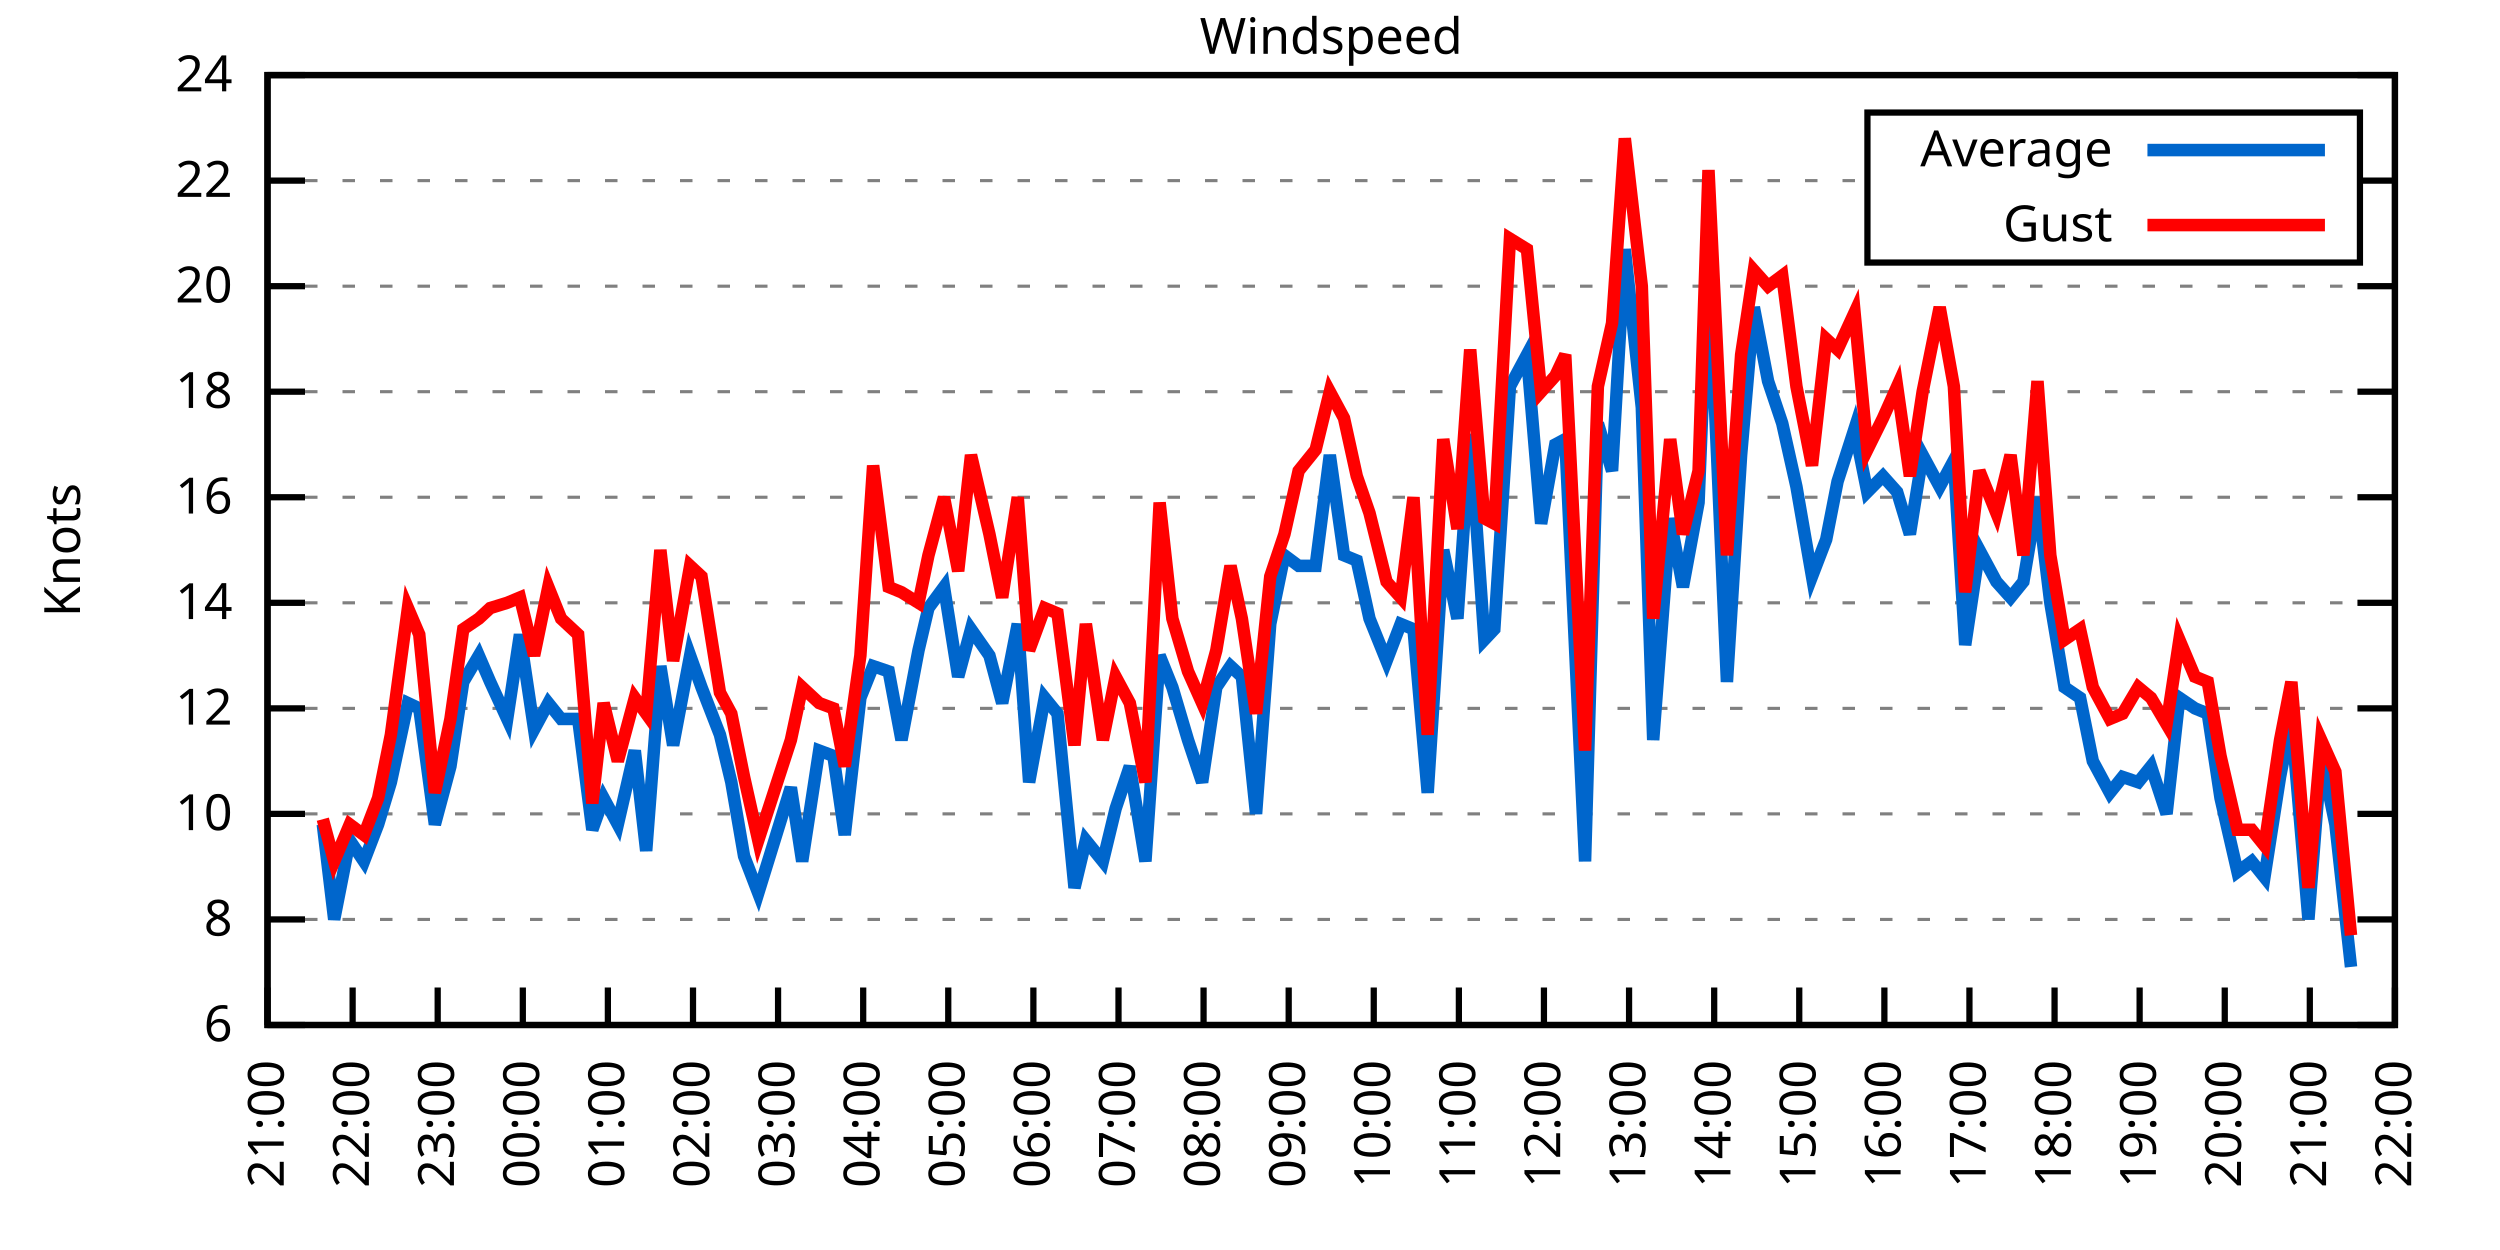
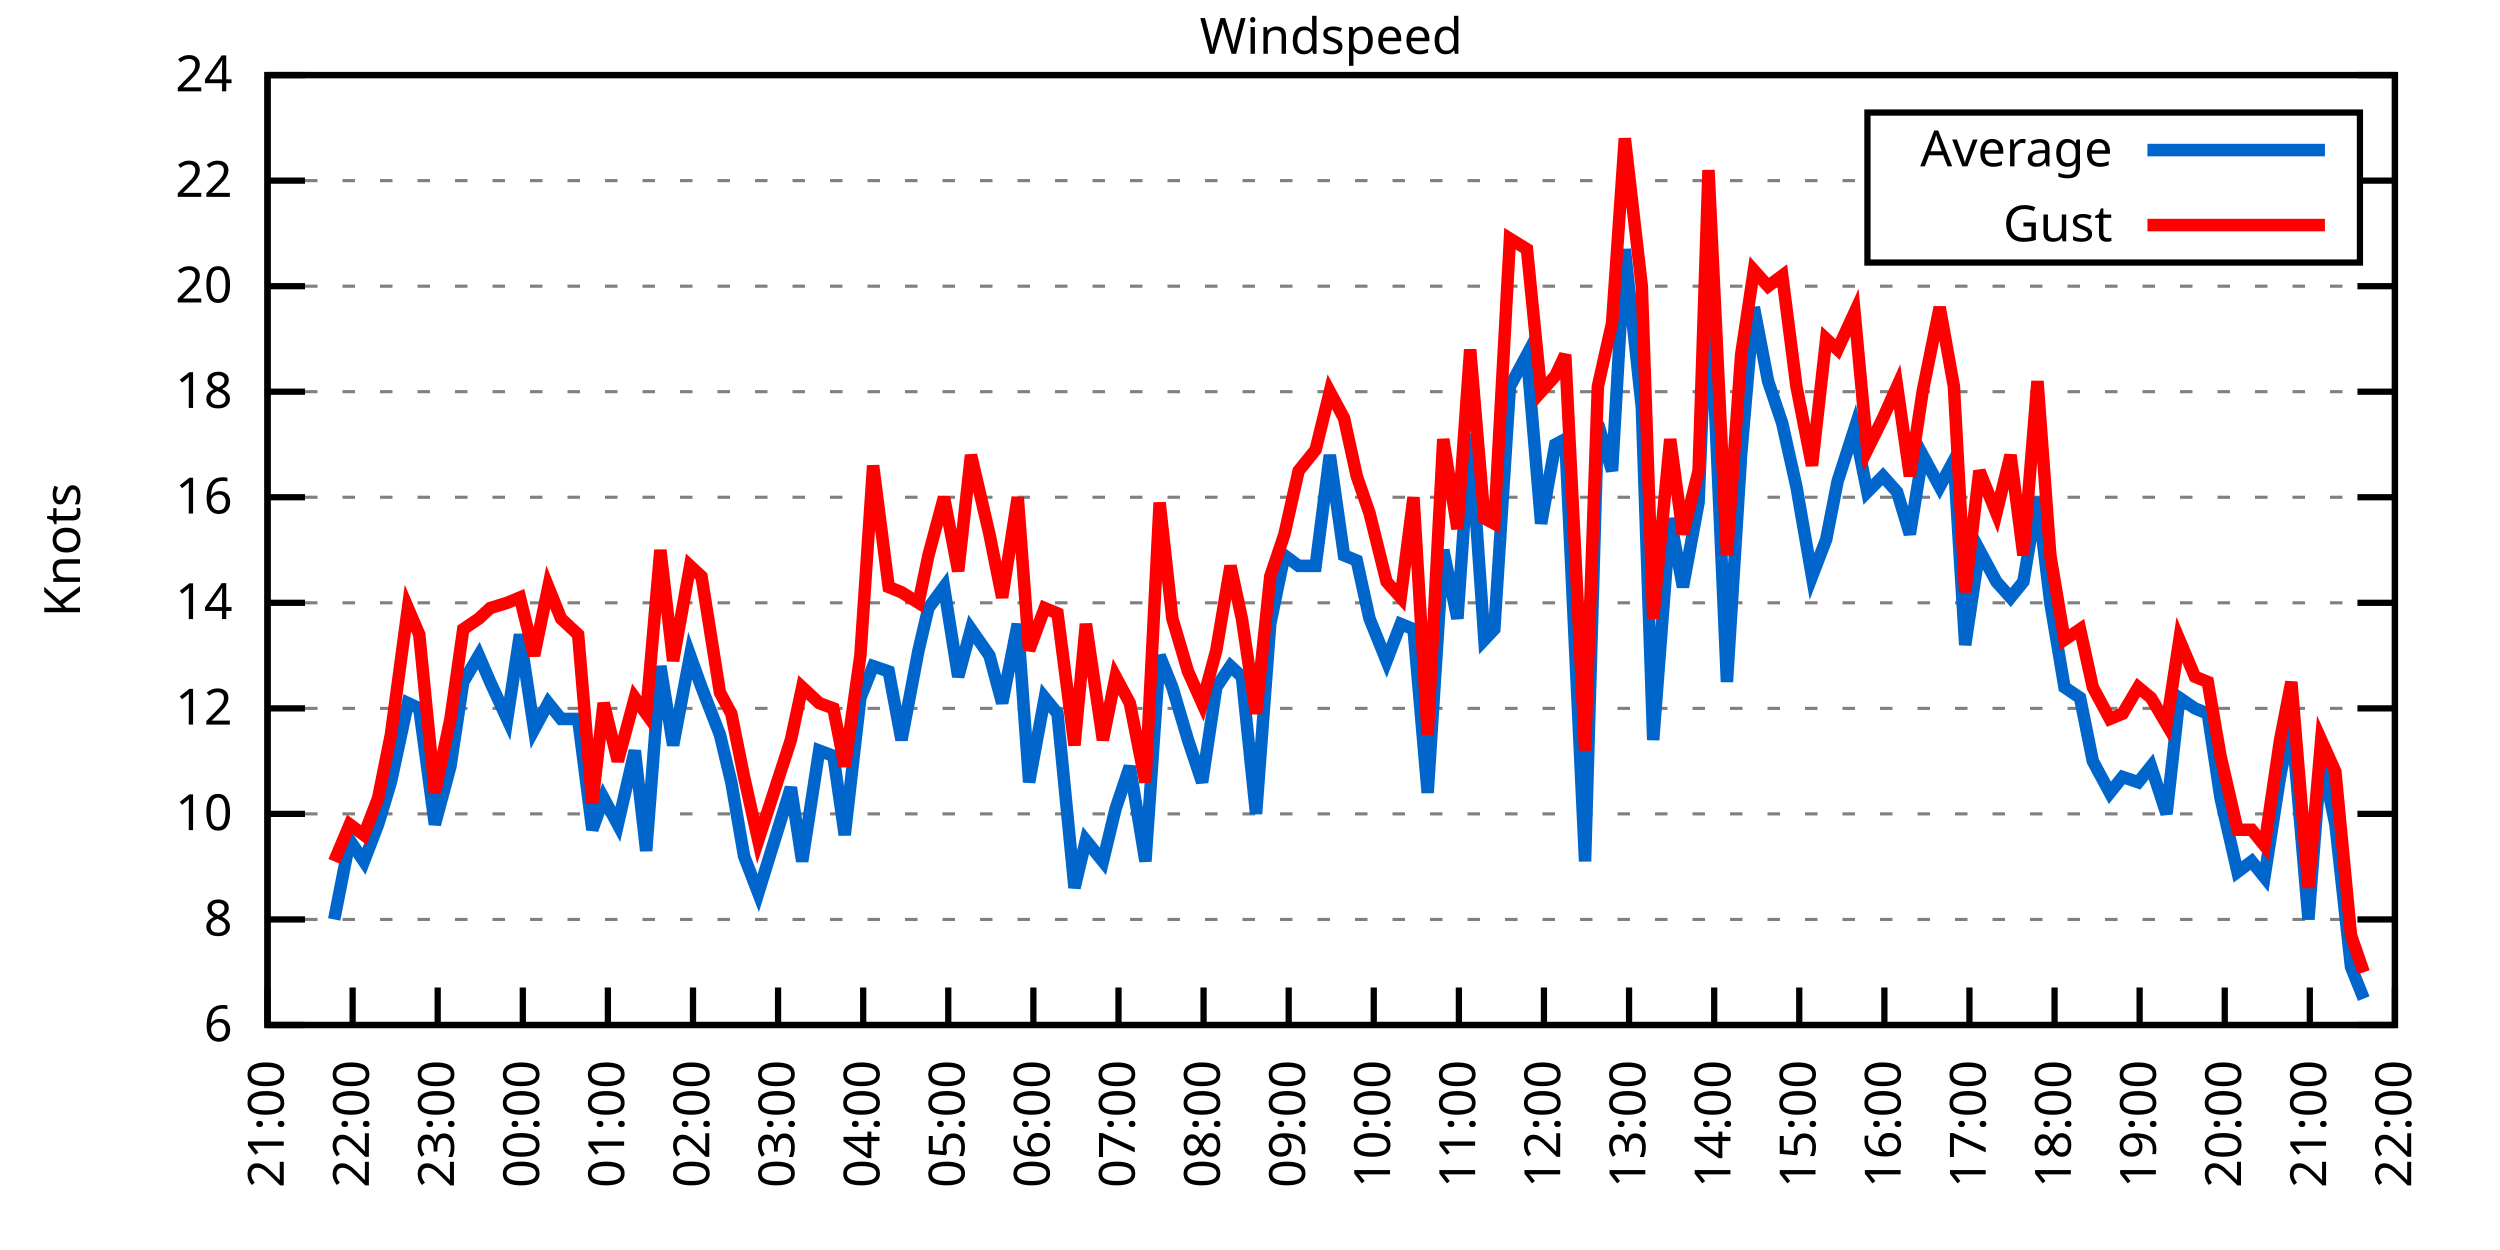
<svg xmlns="http://www.w3.org/2000/svg" xmlns:xlink="http://www.w3.org/1999/xlink" width="400" height="200" viewBox="0 0 400 200">
  <g id="gnuplot_canvas">
    <rect x="0" y="0" width="400" height="200" fill="none" />
    <defs>
      <circle id="gpDot" r="0.5" stroke-width="0.5" stroke="currentColor" />
      <path id="gpPt0" stroke-width="0.333" stroke="currentColor" d="M-1,0 h2 M0,-1 v2" />
      <path id="gpPt1" stroke-width="0.333" stroke="currentColor" d="M-1,-1 L1,1 M1,-1 L-1,1" />
      <path id="gpPt2" stroke-width="0.333" stroke="currentColor" d="M-1,0 L1,0 M0,-1 L0,1 M-1,-1 L1,1 M-1,1 L1,-1" />
      <rect id="gpPt3" stroke-width="0.333" stroke="currentColor" x="-1" y="-1" width="2" height="2" />
      <rect id="gpPt4" stroke-width="0.333" stroke="currentColor" fill="currentColor" x="-1" y="-1" width="2" height="2" />
      <circle id="gpPt5" stroke-width="0.333" stroke="currentColor" cx="0" cy="0" r="1" />
      <use xlink:href="#gpPt5" id="gpPt6" fill="currentColor" stroke="none" />
      <path id="gpPt7" stroke-width="0.333" stroke="currentColor" d="M0,-1.33 L-1.33,0.67 L1.33,0.67 z" />
      <use xlink:href="#gpPt7" id="gpPt8" fill="currentColor" stroke="none" />
      <use xlink:href="#gpPt7" id="gpPt9" stroke="currentColor" transform="rotate(180)" />
      <use xlink:href="#gpPt9" id="gpPt10" fill="currentColor" stroke="none" />
      <use xlink:href="#gpPt3" id="gpPt11" stroke="currentColor" transform="rotate(45)" />
      <use xlink:href="#gpPt11" id="gpPt12" fill="currentColor" stroke="none" />
      <path id="gpPt13" stroke-width="0.333" stroke="currentColor" d="M0,1.330 L1.265,0.411 L0.782,-1.067 L-0.782,-1.076 L-1.265,0.411 z" />
      <use xlink:href="#gpPt13" id="gpPt14" fill="currentColor" stroke="none" />
      <filter id="textbox" filterUnits="objectBoundingBox" x="0" y="0" height="1" width="1">
        <feFlood flood-color="white" flood-opacity="1" result="bgnd" />
        <feComposite in="SourceGraphic" in2="bgnd" operator="atop" />
      </filter>
      <filter id="greybox" filterUnits="objectBoundingBox" x="0" y="0" height="1" width="1">
        <feFlood flood-color="lightgrey" flood-opacity="1" result="grey" />
        <feComposite in="SourceGraphic" in2="grey" operator="atop" />
      </filter>
    </defs>
    <g fill="none" color="white" stroke="currentColor" stroke-width="1.00" stroke-linecap="butt" stroke-linejoin="miter">
</g>
    <g fill="none" color="black" stroke="currentColor" stroke-width="1.00" stroke-linecap="butt" stroke-linejoin="miter">
      <g stroke="none" shape-rendering="crispEdges">
        <polygon fill="rgb(255, 255, 255)" points="42.80,164.00 383.18,164.00 383.18,12.02 42.80,12.02 " />
      </g>
    </g>
    <g fill="none" color="black" stroke="currentColor" stroke-width="1.00" stroke-linecap="butt" stroke-linejoin="miter">
</g>
    <g fill="none" color="black" stroke="black" stroke-width="0.50" stroke-linecap="butt" stroke-linejoin="miter">
</g>
    <g fill="none" color="gray" stroke="currentColor" stroke-width="0.50" stroke-linecap="butt" stroke-linejoin="miter">
      <path stroke="gray" stroke-dasharray="2,4" class="gridline" d="M42.80,164.00 L383.19,164.00  " />
    </g>
    <g fill="none" color="gray" stroke="gray" stroke-width="1.00" stroke-linecap="butt" stroke-linejoin="miter">
</g>
    <g fill="none" color="black" stroke="currentColor" stroke-width="1.00" stroke-linecap="butt" stroke-linejoin="miter">
      <path stroke="black" d="M42.80,164.00 L48.80,164.00 M383.19,164.00 L377.19,164.00  " />
      <g transform="translate(37.20,166.60)" stroke="none" fill="black" font-family="Sans" font-size="8.00" text-anchor="end">
        <text>
          <tspan font-family="Sans"> 6</tspan>
        </text>
      </g>
    </g>
    <g fill="none" color="black" stroke="currentColor" stroke-width="1.00" stroke-linecap="butt" stroke-linejoin="miter">
</g>
    <g fill="none" color="black" stroke="black" stroke-width="0.50" stroke-linecap="butt" stroke-linejoin="miter">
</g>
    <g fill="none" color="gray" stroke="currentColor" stroke-width="0.50" stroke-linecap="butt" stroke-linejoin="miter">
      <path stroke="gray" stroke-dasharray="2,4" class="gridline" d="M42.80,147.11 L383.19,147.11  " />
    </g>
    <g fill="none" color="gray" stroke="gray" stroke-width="1.00" stroke-linecap="butt" stroke-linejoin="miter">
</g>
    <g fill="none" color="black" stroke="currentColor" stroke-width="1.00" stroke-linecap="butt" stroke-linejoin="miter">
      <path stroke="black" d="M42.80,147.11 L48.80,147.11 M383.19,147.11 L377.19,147.11  " />
      <g transform="translate(37.20,149.71)" stroke="none" fill="black" font-family="Sans" font-size="8.00" text-anchor="end">
        <text>
          <tspan font-family="Sans"> 8</tspan>
        </text>
      </g>
    </g>
    <g fill="none" color="black" stroke="currentColor" stroke-width="1.00" stroke-linecap="butt" stroke-linejoin="miter">
</g>
    <g fill="none" color="black" stroke="black" stroke-width="0.50" stroke-linecap="butt" stroke-linejoin="miter">
</g>
    <g fill="none" color="gray" stroke="currentColor" stroke-width="0.50" stroke-linecap="butt" stroke-linejoin="miter">
      <path stroke="gray" stroke-dasharray="2,4" class="gridline" d="M42.80,130.22 L383.19,130.22  " />
    </g>
    <g fill="none" color="gray" stroke="gray" stroke-width="1.00" stroke-linecap="butt" stroke-linejoin="miter">
</g>
    <g fill="none" color="black" stroke="currentColor" stroke-width="1.00" stroke-linecap="butt" stroke-linejoin="miter">
      <path stroke="black" d="M42.80,130.22 L48.80,130.22 M383.19,130.22 L377.19,130.22  " />
      <g transform="translate(37.20,132.82)" stroke="none" fill="black" font-family="Sans" font-size="8.00" text-anchor="end">
        <text>
          <tspan font-family="Sans"> 10</tspan>
        </text>
      </g>
    </g>
    <g fill="none" color="black" stroke="currentColor" stroke-width="1.00" stroke-linecap="butt" stroke-linejoin="miter">
</g>
    <g fill="none" color="black" stroke="black" stroke-width="0.50" stroke-linecap="butt" stroke-linejoin="miter">
</g>
    <g fill="none" color="gray" stroke="currentColor" stroke-width="0.50" stroke-linecap="butt" stroke-linejoin="miter">
      <path stroke="gray" stroke-dasharray="2,4" class="gridline" d="M42.80,113.34 L383.19,113.34  " />
    </g>
    <g fill="none" color="gray" stroke="gray" stroke-width="1.00" stroke-linecap="butt" stroke-linejoin="miter">
</g>
    <g fill="none" color="black" stroke="currentColor" stroke-width="1.00" stroke-linecap="butt" stroke-linejoin="miter">
      <path stroke="black" d="M42.80,113.34 L48.80,113.34 M383.19,113.34 L377.19,113.34  " />
      <g transform="translate(37.20,115.94)" stroke="none" fill="black" font-family="Sans" font-size="8.00" text-anchor="end">
        <text>
          <tspan font-family="Sans"> 12</tspan>
        </text>
      </g>
    </g>
    <g fill="none" color="black" stroke="currentColor" stroke-width="1.00" stroke-linecap="butt" stroke-linejoin="miter">
</g>
    <g fill="none" color="black" stroke="black" stroke-width="0.50" stroke-linecap="butt" stroke-linejoin="miter">
</g>
    <g fill="none" color="gray" stroke="currentColor" stroke-width="0.50" stroke-linecap="butt" stroke-linejoin="miter">
      <path stroke="gray" stroke-dasharray="2,4" class="gridline" d="M42.80,96.45 L383.19,96.45  " />
    </g>
    <g fill="none" color="gray" stroke="gray" stroke-width="1.00" stroke-linecap="butt" stroke-linejoin="miter">
</g>
    <g fill="none" color="black" stroke="currentColor" stroke-width="1.00" stroke-linecap="butt" stroke-linejoin="miter">
      <path stroke="black" d="M42.80,96.45 L48.80,96.45 M383.19,96.45 L377.19,96.45  " />
      <g transform="translate(37.20,99.05)" stroke="none" fill="black" font-family="Sans" font-size="8.00" text-anchor="end">
        <text>
          <tspan font-family="Sans"> 14</tspan>
        </text>
      </g>
    </g>
    <g fill="none" color="black" stroke="currentColor" stroke-width="1.00" stroke-linecap="butt" stroke-linejoin="miter">
</g>
    <g fill="none" color="black" stroke="black" stroke-width="0.50" stroke-linecap="butt" stroke-linejoin="miter">
</g>
    <g fill="none" color="gray" stroke="currentColor" stroke-width="0.50" stroke-linecap="butt" stroke-linejoin="miter">
      <path stroke="gray" stroke-dasharray="2,4" class="gridline" d="M42.80,79.56 L383.19,79.56  " />
    </g>
    <g fill="none" color="gray" stroke="gray" stroke-width="1.00" stroke-linecap="butt" stroke-linejoin="miter">
</g>
    <g fill="none" color="black" stroke="currentColor" stroke-width="1.00" stroke-linecap="butt" stroke-linejoin="miter">
      <path stroke="black" d="M42.80,79.56 L48.80,79.56 M383.19,79.56 L377.19,79.56  " />
      <g transform="translate(37.20,82.16)" stroke="none" fill="black" font-family="Sans" font-size="8.00" text-anchor="end">
        <text>
          <tspan font-family="Sans"> 16</tspan>
        </text>
      </g>
    </g>
    <g fill="none" color="black" stroke="currentColor" stroke-width="1.00" stroke-linecap="butt" stroke-linejoin="miter">
</g>
    <g fill="none" color="black" stroke="black" stroke-width="0.50" stroke-linecap="butt" stroke-linejoin="miter">
</g>
    <g fill="none" color="gray" stroke="currentColor" stroke-width="0.50" stroke-linecap="butt" stroke-linejoin="miter">
      <path stroke="gray" stroke-dasharray="2,4" class="gridline" d="M42.80,62.67 L383.19,62.67  " />
    </g>
    <g fill="none" color="gray" stroke="gray" stroke-width="1.00" stroke-linecap="butt" stroke-linejoin="miter">
</g>
    <g fill="none" color="black" stroke="currentColor" stroke-width="1.00" stroke-linecap="butt" stroke-linejoin="miter">
      <path stroke="black" d="M42.80,62.67 L48.80,62.67 M383.19,62.67 L377.19,62.67  " />
      <g transform="translate(37.20,65.27)" stroke="none" fill="black" font-family="Sans" font-size="8.00" text-anchor="end">
        <text>
          <tspan font-family="Sans"> 18</tspan>
        </text>
      </g>
    </g>
    <g fill="none" color="black" stroke="currentColor" stroke-width="1.00" stroke-linecap="butt" stroke-linejoin="miter">
</g>
    <g fill="none" color="black" stroke="black" stroke-width="0.50" stroke-linecap="butt" stroke-linejoin="miter">
</g>
    <g fill="none" color="gray" stroke="currentColor" stroke-width="0.50" stroke-linecap="butt" stroke-linejoin="miter">
      <path stroke="gray" stroke-dasharray="2,4" class="gridline" d="M42.80,45.79 L383.19,45.79  " />
    </g>
    <g fill="none" color="gray" stroke="gray" stroke-width="1.00" stroke-linecap="butt" stroke-linejoin="miter">
</g>
    <g fill="none" color="black" stroke="currentColor" stroke-width="1.00" stroke-linecap="butt" stroke-linejoin="miter">
      <path stroke="black" d="M42.80,45.79 L48.80,45.79 M383.19,45.79 L377.19,45.79  " />
      <g transform="translate(37.20,48.39)" stroke="none" fill="black" font-family="Sans" font-size="8.00" text-anchor="end">
        <text>
          <tspan font-family="Sans"> 20</tspan>
        </text>
      </g>
    </g>
    <g fill="none" color="black" stroke="currentColor" stroke-width="1.00" stroke-linecap="butt" stroke-linejoin="miter">
</g>
    <g fill="none" color="black" stroke="black" stroke-width="0.50" stroke-linecap="butt" stroke-linejoin="miter">
</g>
    <g fill="none" color="gray" stroke="currentColor" stroke-width="0.50" stroke-linecap="butt" stroke-linejoin="miter">
      <path stroke="gray" stroke-dasharray="2,4" class="gridline" d="M42.80,28.90 L298.79,28.90 M377.59,28.90 L383.19,28.90  " />
    </g>
    <g fill="none" color="gray" stroke="gray" stroke-width="1.00" stroke-linecap="butt" stroke-linejoin="miter">
</g>
    <g fill="none" color="black" stroke="currentColor" stroke-width="1.00" stroke-linecap="butt" stroke-linejoin="miter">
      <path stroke="black" d="M42.80,28.90 L48.80,28.90 M383.19,28.90 L377.19,28.90  " />
      <g transform="translate(37.20,31.50)" stroke="none" fill="black" font-family="Sans" font-size="8.00" text-anchor="end">
        <text>
          <tspan font-family="Sans"> 22</tspan>
        </text>
      </g>
    </g>
    <g fill="none" color="black" stroke="currentColor" stroke-width="1.00" stroke-linecap="butt" stroke-linejoin="miter">
</g>
    <g fill="none" color="black" stroke="black" stroke-width="0.50" stroke-linecap="butt" stroke-linejoin="miter">
</g>
    <g fill="none" color="gray" stroke="currentColor" stroke-width="0.50" stroke-linecap="butt" stroke-linejoin="miter">
      <path stroke="gray" stroke-dasharray="2,4" class="gridline" d="M42.80,12.01 L383.19,12.01  " />
    </g>
    <g fill="none" color="gray" stroke="gray" stroke-width="1.00" stroke-linecap="butt" stroke-linejoin="miter">
</g>
    <g fill="none" color="black" stroke="currentColor" stroke-width="1.00" stroke-linecap="butt" stroke-linejoin="miter">
      <path stroke="black" d="M42.80,12.01 L48.80,12.01 M383.19,12.01 L377.19,12.01  " />
      <g transform="translate(37.20,14.61)" stroke="none" fill="black" font-family="Sans" font-size="8.00" text-anchor="end">
        <text>
          <tspan font-family="Sans"> 24</tspan>
        </text>
      </g>
    </g>
    <g fill="none" color="black" stroke="currentColor" stroke-width="1.00" stroke-linecap="butt" stroke-linejoin="miter">
      <path stroke="black" d="M42.80,164.00 L42.80,158.00  " />
      <g transform="translate(45.40,169.60) rotate(270.00)" stroke="none" fill="black" font-family="Sans" font-size="8.00" text-anchor="end">
        <text>
          <tspan font-family="Sans">21:00</tspan>
        </text>
      </g>
    </g>
    <g fill="none" color="black" stroke="currentColor" stroke-width="1.00" stroke-linecap="butt" stroke-linejoin="miter">
      <path stroke="black" d="M56.42,164.00 L56.42,158.00  " />
      <g transform="translate(59.02,169.60) rotate(270.00)" stroke="none" fill="black" font-family="Sans" font-size="8.00" text-anchor="end">
        <text>
          <tspan font-family="Sans">22:00</tspan>
        </text>
      </g>
    </g>
    <g fill="none" color="black" stroke="currentColor" stroke-width="1.00" stroke-linecap="butt" stroke-linejoin="miter">
      <path stroke="black" d="M70.03,164.00 L70.03,158.00  " />
      <g transform="translate(72.63,169.60) rotate(270.00)" stroke="none" fill="black" font-family="Sans" font-size="8.00" text-anchor="end">
        <text>
          <tspan font-family="Sans">23:00</tspan>
        </text>
      </g>
    </g>
    <g fill="none" color="black" stroke="currentColor" stroke-width="1.00" stroke-linecap="butt" stroke-linejoin="miter">
      <path stroke="black" d="M83.65,164.00 L83.65,158.00  " />
      <g transform="translate(86.25,169.60) rotate(270.00)" stroke="none" fill="black" font-family="Sans" font-size="8.00" text-anchor="end">
        <text>
          <tspan font-family="Sans">00:00</tspan>
        </text>
      </g>
    </g>
    <g fill="none" color="black" stroke="currentColor" stroke-width="1.00" stroke-linecap="butt" stroke-linejoin="miter">
      <path stroke="black" d="M97.26,164.00 L97.26,158.00  " />
      <g transform="translate(99.86,169.60) rotate(270.00)" stroke="none" fill="black" font-family="Sans" font-size="8.00" text-anchor="end">
        <text>
          <tspan font-family="Sans">01:00</tspan>
        </text>
      </g>
    </g>
    <g fill="none" color="black" stroke="currentColor" stroke-width="1.00" stroke-linecap="butt" stroke-linejoin="miter">
      <path stroke="black" d="M110.88,164.00 L110.88,158.00  " />
      <g transform="translate(113.48,169.60) rotate(270.00)" stroke="none" fill="black" font-family="Sans" font-size="8.00" text-anchor="end">
        <text>
          <tspan font-family="Sans">02:00</tspan>
        </text>
      </g>
    </g>
    <g fill="none" color="black" stroke="currentColor" stroke-width="1.00" stroke-linecap="butt" stroke-linejoin="miter">
      <path stroke="black" d="M124.49,164.00 L124.49,158.00  " />
      <g transform="translate(127.09,169.60) rotate(270.00)" stroke="none" fill="black" font-family="Sans" font-size="8.00" text-anchor="end">
        <text>
          <tspan font-family="Sans">03:00</tspan>
        </text>
      </g>
    </g>
    <g fill="none" color="black" stroke="currentColor" stroke-width="1.00" stroke-linecap="butt" stroke-linejoin="miter">
      <path stroke="black" d="M138.11,164.00 L138.11,158.00  " />
      <g transform="translate(140.71,169.60) rotate(270.00)" stroke="none" fill="black" font-family="Sans" font-size="8.00" text-anchor="end">
        <text>
          <tspan font-family="Sans">04:00</tspan>
        </text>
      </g>
    </g>
    <g fill="none" color="black" stroke="currentColor" stroke-width="1.00" stroke-linecap="butt" stroke-linejoin="miter">
      <path stroke="black" d="M151.72,164.00 L151.72,158.00  " />
      <g transform="translate(154.32,169.60) rotate(270.00)" stroke="none" fill="black" font-family="Sans" font-size="8.00" text-anchor="end">
        <text>
          <tspan font-family="Sans">05:00</tspan>
        </text>
      </g>
    </g>
    <g fill="none" color="black" stroke="currentColor" stroke-width="1.00" stroke-linecap="butt" stroke-linejoin="miter">
      <path stroke="black" d="M165.34,164.00 L165.34,158.00  " />
      <g transform="translate(167.94,169.60) rotate(270.00)" stroke="none" fill="black" font-family="Sans" font-size="8.00" text-anchor="end">
        <text>
          <tspan font-family="Sans">06:00</tspan>
        </text>
      </g>
    </g>
    <g fill="none" color="black" stroke="currentColor" stroke-width="1.00" stroke-linecap="butt" stroke-linejoin="miter">
      <path stroke="black" d="M178.96,164.00 L178.96,158.00  " />
      <g transform="translate(181.56,169.60) rotate(270.00)" stroke="none" fill="black" font-family="Sans" font-size="8.00" text-anchor="end">
        <text>
          <tspan font-family="Sans">07:00</tspan>
        </text>
      </g>
    </g>
    <g fill="none" color="black" stroke="currentColor" stroke-width="1.00" stroke-linecap="butt" stroke-linejoin="miter">
      <path stroke="black" d="M192.57,164.00 L192.57,158.00  " />
      <g transform="translate(195.17,169.60) rotate(270.00)" stroke="none" fill="black" font-family="Sans" font-size="8.00" text-anchor="end">
        <text>
          <tspan font-family="Sans">08:00</tspan>
        </text>
      </g>
    </g>
    <g fill="none" color="black" stroke="currentColor" stroke-width="1.00" stroke-linecap="butt" stroke-linejoin="miter">
      <path stroke="black" d="M206.19,164.00 L206.19,158.00  " />
      <g transform="translate(208.79,169.60) rotate(270.00)" stroke="none" fill="black" font-family="Sans" font-size="8.00" text-anchor="end">
        <text>
          <tspan font-family="Sans">09:00</tspan>
        </text>
      </g>
    </g>
    <g fill="none" color="black" stroke="currentColor" stroke-width="1.00" stroke-linecap="butt" stroke-linejoin="miter">
      <path stroke="black" d="M219.80,164.00 L219.80,158.00  " />
      <g transform="translate(222.40,169.60) rotate(270.00)" stroke="none" fill="black" font-family="Sans" font-size="8.00" text-anchor="end">
        <text>
          <tspan font-family="Sans">10:00</tspan>
        </text>
      </g>
    </g>
    <g fill="none" color="black" stroke="currentColor" stroke-width="1.00" stroke-linecap="butt" stroke-linejoin="miter">
      <path stroke="black" d="M233.42,164.00 L233.42,158.00  " />
      <g transform="translate(236.02,169.60) rotate(270.00)" stroke="none" fill="black" font-family="Sans" font-size="8.00" text-anchor="end">
        <text>
          <tspan font-family="Sans">11:00</tspan>
        </text>
      </g>
    </g>
    <g fill="none" color="black" stroke="currentColor" stroke-width="1.00" stroke-linecap="butt" stroke-linejoin="miter">
      <path stroke="black" d="M247.03,164.00 L247.03,158.00  " />
      <g transform="translate(249.63,169.60) rotate(270.00)" stroke="none" fill="black" font-family="Sans" font-size="8.00" text-anchor="end">
        <text>
          <tspan font-family="Sans">12:00</tspan>
        </text>
      </g>
    </g>
    <g fill="none" color="black" stroke="currentColor" stroke-width="1.00" stroke-linecap="butt" stroke-linejoin="miter">
      <path stroke="black" d="M260.65,164.00 L260.65,158.00  " />
      <g transform="translate(263.25,169.60) rotate(270.00)" stroke="none" fill="black" font-family="Sans" font-size="8.00" text-anchor="end">
        <text>
          <tspan font-family="Sans">13:00</tspan>
        </text>
      </g>
    </g>
    <g fill="none" color="black" stroke="currentColor" stroke-width="1.00" stroke-linecap="butt" stroke-linejoin="miter">
      <path stroke="black" d="M274.27,164.00 L274.27,158.00  " />
      <g transform="translate(276.87,169.60) rotate(270.00)" stroke="none" fill="black" font-family="Sans" font-size="8.00" text-anchor="end">
        <text>
          <tspan font-family="Sans">14:00</tspan>
        </text>
      </g>
    </g>
    <g fill="none" color="black" stroke="currentColor" stroke-width="1.00" stroke-linecap="butt" stroke-linejoin="miter">
      <path stroke="black" d="M287.88,164.00 L287.88,158.00  " />
      <g transform="translate(290.48,169.60) rotate(270.00)" stroke="none" fill="black" font-family="Sans" font-size="8.00" text-anchor="end">
        <text>
          <tspan font-family="Sans">15:00</tspan>
        </text>
      </g>
    </g>
    <g fill="none" color="black" stroke="currentColor" stroke-width="1.00" stroke-linecap="butt" stroke-linejoin="miter">
      <path stroke="black" d="M301.50,164.00 L301.50,158.00  " />
      <g transform="translate(304.10,169.60) rotate(270.00)" stroke="none" fill="black" font-family="Sans" font-size="8.00" text-anchor="end">
        <text>
          <tspan font-family="Sans">16:00</tspan>
        </text>
      </g>
    </g>
    <g fill="none" color="black" stroke="currentColor" stroke-width="1.00" stroke-linecap="butt" stroke-linejoin="miter">
      <path stroke="black" d="M315.11,164.00 L315.11,158.00  " />
      <g transform="translate(317.71,169.60) rotate(270.00)" stroke="none" fill="black" font-family="Sans" font-size="8.00" text-anchor="end">
        <text>
          <tspan font-family="Sans">17:00</tspan>
        </text>
      </g>
    </g>
    <g fill="none" color="black" stroke="currentColor" stroke-width="1.00" stroke-linecap="butt" stroke-linejoin="miter">
      <path stroke="black" d="M328.73,164.00 L328.73,158.00  " />
      <g transform="translate(331.33,169.60) rotate(270.00)" stroke="none" fill="black" font-family="Sans" font-size="8.00" text-anchor="end">
        <text>
          <tspan font-family="Sans">18:00</tspan>
        </text>
      </g>
    </g>
    <g fill="none" color="black" stroke="currentColor" stroke-width="1.00" stroke-linecap="butt" stroke-linejoin="miter">
      <path stroke="black" d="M342.34,164.00 L342.34,158.00  " />
      <g transform="translate(344.94,169.60) rotate(270.00)" stroke="none" fill="black" font-family="Sans" font-size="8.00" text-anchor="end">
        <text>
          <tspan font-family="Sans">19:00</tspan>
        </text>
      </g>
    </g>
    <g fill="none" color="black" stroke="currentColor" stroke-width="1.00" stroke-linecap="butt" stroke-linejoin="miter">
      <path stroke="black" d="M355.96,164.00 L355.96,158.00  " />
      <g transform="translate(358.56,169.60) rotate(270.00)" stroke="none" fill="black" font-family="Sans" font-size="8.00" text-anchor="end">
        <text>
          <tspan font-family="Sans">20:00</tspan>
        </text>
      </g>
    </g>
    <g fill="none" color="black" stroke="currentColor" stroke-width="1.00" stroke-linecap="butt" stroke-linejoin="miter">
      <path stroke="black" d="M369.57,164.00 L369.57,158.00  " />
      <g transform="translate(372.17,169.60) rotate(270.00)" stroke="none" fill="black" font-family="Sans" font-size="8.00" text-anchor="end">
        <text>
          <tspan font-family="Sans">21:00</tspan>
        </text>
      </g>
    </g>
    <g fill="none" color="black" stroke="currentColor" stroke-width="1.00" stroke-linecap="butt" stroke-linejoin="miter">
      <path stroke="black" d="M383.19,164.00 L383.19,158.00  " />
      <g transform="translate(385.79,169.60) rotate(270.00)" stroke="none" fill="black" font-family="Sans" font-size="8.00" text-anchor="end">
        <text>
          <tspan font-family="Sans">22:00</tspan>
        </text>
      </g>
    </g>
    <g fill="none" color="black" stroke="currentColor" stroke-width="1.00" stroke-linecap="butt" stroke-linejoin="miter">
</g>
    <g fill="none" color="black" stroke="currentColor" stroke-width="1.00" stroke-linecap="butt" stroke-linejoin="miter">
      <path stroke="black" d="M42.80,12.01 L42.80,164.00 L383.19,164.00 L383.19,12.01 L42.80,12.01 Z  " />
    </g>
    <g fill="none" color="black" stroke="currentColor" stroke-width="1.00" stroke-linecap="butt" stroke-linejoin="miter">
</g>
    <g fill="none" color="black" stroke="currentColor" stroke-width="1.00" stroke-linecap="butt" stroke-linejoin="miter">
      <path stroke="black" d="M298.79,42.01 L298.79,18.01 L377.59,18.01 L377.59,42.01 L298.79,42.01 Z  " />
    </g>
    <g id="Windspeed_plot_1">
      <g fill="none" color="white" stroke="black" stroke-width="2.00" stroke-linecap="butt" stroke-linejoin="miter">
</g>
      <g fill="none" color="black" stroke="currentColor" stroke-width="2.00" stroke-linecap="butt" stroke-linejoin="miter">
        <g transform="translate(337.99,26.61)" stroke="none" fill="black" font-family="Sans" font-size="8.00" text-anchor="end">
          <text>
            <tspan font-family="Sans">Average</tspan>
          </text>
        </g>
      </g>
      <g fill="none" color="black" stroke="currentColor" stroke-width="2.00" stroke-linecap="butt" stroke-linejoin="miter">
-         <path stroke="rgb(  0, 102, 204)" d="M343.59,24.01 L371.99,24.01 M51.65,131.91 L53.47,147.11 L55.96,134.45 L58.23,137.82 L60.50,131.91 L62.54,125.16   L65.27,112.49 L67.08,113.34 L69.58,131.91 L72.07,122.62 L74.12,109.11 L76.61,104.89 L78.43,109.11 L81.15,115.03   L83.19,101.52 L85.46,116.71 L87.73,112.49 L89.77,115.03 L92.50,115.03 L94.77,132.76 L96.58,127.69 L98.85,131.91   L101.57,120.09 L103.39,136.14 L105.66,106.58 L107.70,119.25 L110.42,104.89 L112.24,109.96 L115.19,117.56 L117.01,125.16   L119.05,136.98 L121.32,142.89 L126.54,126.00 L128.35,137.82 L131.07,120.09 L133.34,120.94 L135.16,133.60 L137.66,111.65   L139.70,106.58 L142.19,107.43 L144.24,118.40 L146.96,104.05 L148.55,97.29 L151.04,93.92 L153.31,108.27 L155.36,100.67   L158.31,104.89 L160.35,112.49 L162.84,99.83 L164.66,125.16 L167.16,111.65 L169.20,114.18 L171.92,142.05 L173.74,134.45   L176.46,137.82 L178.50,129.38 L180.77,122.62 L183.27,137.82 L185.54,104.89 L187.58,109.96 L190.08,118.40 L192.34,125.16   L194.61,109.96 L196.88,106.58 L198.70,108.27 L200.97,130.22 L203.24,99.83 L205.51,88.85 L207.78,90.54 L210.50,90.54   L212.77,72.81 L215.04,88.85 L217.08,89.69 L219.12,98.98 L221.85,105.74 L224.11,99.83 L226.16,100.67 L228.43,126.85   L230.92,88.00 L233.19,98.98 L235.23,69.43 L237.50,102.36 L239.09,100.67 L241.59,61.83 L244.31,56.76 L246.58,83.78   L248.85,71.12 L250.44,70.27 L253.61,137.82 L255.66,67.74 L257.93,75.34 L259.97,39.87 L262.69,65.21 L264.51,118.40   L267.23,82.94 L269.27,93.92 L271.77,80.41 L273.36,41.56 L276.31,109.11 L278.58,72.81 L280.62,49.16 L282.89,60.98   L285.16,67.74 L287.43,77.87 L289.92,92.23 L292.19,86.32 L294.01,77.03 L296.73,68.58 L298.77,78.72 L301.27,76.18   L303.54,78.72 L305.58,85.47 L307.62,72.81 L310.35,77.87 L312.62,73.65 L314.43,103.20 L316.70,88.00 L319.42,93.07   L321.69,95.60 L323.74,93.07 L326.00,79.56 L328.05,96.45 L330.32,109.96 L332.81,111.65 L334.85,121.78 L337.58,126.85   L339.62,124.31 L342.12,125.16 L344.16,122.62 L346.65,130.22 L348.70,111.65 L351.19,113.34 L353.24,114.18 L355.28,127.69   L358.00,139.51 L360.27,137.82 L362.31,140.36 L364.81,124.31 L366.62,115.03 L369.35,147.11 L371.39,120.94 L373.66,131.91   L376.16,154.71  " />
+         <path stroke="rgb(  0, 102, 204)" d="M343.59,24.01 L371.99,24.01 M53.47,147.11 L55.96,134.45 L58.23,137.82 L60.50,131.91 L62.54,125.16 L65.27,112.49   L67.08,113.34 L69.58,131.91 L72.07,122.62 L74.12,109.11 L76.61,104.89 L78.43,109.11 L81.15,115.03 L83.19,101.52   L85.46,116.71 L87.73,112.49 L89.77,115.03 L92.50,115.03 L94.77,132.76 L96.58,127.69 L98.85,131.91 L101.57,120.09   L103.39,136.14 L105.66,106.58 L107.70,119.25 L110.42,104.89 L112.24,109.96 L115.19,117.56 L117.01,125.16 L119.05,136.98   L121.32,142.89 L126.54,126.00 L128.35,137.82 L131.07,120.09 L133.34,120.94 L135.16,133.60 L137.66,111.65 L139.70,106.58   L142.19,107.43 L144.24,118.40 L146.96,104.05 L148.55,97.29 L151.04,93.92 L153.31,108.27 L155.36,100.67 L158.31,104.89   L160.35,112.49 L162.84,99.83 L164.66,125.16 L167.16,111.65 L169.20,114.18 L171.92,142.05 L173.74,134.45 L176.46,137.82   L178.50,129.38 L180.77,122.62 L183.27,137.82 L185.54,104.89 L187.58,109.96 L190.08,118.40 L192.34,125.16 L194.61,109.96   L196.88,106.58 L198.70,108.27 L200.97,130.22 L203.24,99.83 L205.51,88.85 L207.78,90.54 L210.50,90.54 L212.77,72.81   L215.04,88.85 L217.08,89.69 L219.12,98.98 L221.85,105.74 L224.11,99.83 L226.16,100.67 L228.43,126.85 L230.92,88.00   L233.19,98.98 L235.23,69.43 L237.50,102.36 L239.09,100.67 L241.59,61.83 L244.31,56.76 L246.58,83.78 L248.85,71.12   L250.44,70.27 L253.61,137.82 L255.66,67.74 L257.93,75.34 L259.97,39.87 L262.69,65.21 L264.51,118.40 L267.23,82.94   L269.27,93.92 L271.77,80.41 L273.36,41.56 L276.31,109.11 L278.58,72.81 L280.62,49.16 L282.89,60.98 L285.16,67.74   L287.43,77.87 L289.92,92.23 L292.19,86.32 L294.01,77.03 L296.73,68.58 L298.77,78.72 L301.27,76.18 L303.54,78.72   L305.58,85.47 L307.62,72.81 L310.35,77.87 L312.62,73.65 L314.43,103.20 L316.70,88.00 L319.42,93.07 L321.69,95.60   L323.74,93.07 L326.00,79.56 L328.05,96.45 L330.32,109.96 L332.81,111.65 L334.85,121.78 L337.58,126.85 L339.62,124.31   L342.12,125.16 L344.16,122.62 L346.65,130.22 L348.70,111.65 L351.19,113.34 L353.24,114.18 L355.28,127.69 L358.00,139.51   L360.27,137.82 L362.31,140.36 L364.81,124.31 L366.62,115.03 L369.35,147.11 L371.39,120.94 L373.66,131.91 L376.16,154.71   L378.20,159.78  " />
      </g>
    </g>
    <g id="Windspeed_plot_2">
      <g fill="none" color="black" stroke="currentColor" stroke-width="2.00" stroke-linecap="butt" stroke-linejoin="miter">
        <g transform="translate(337.99,38.61)" stroke="none" fill="black" font-family="Sans" font-size="8.00" text-anchor="end">
          <text>
            <tspan font-family="Sans">Gust</tspan>
          </text>
        </g>
      </g>
      <g fill="none" color="black" stroke="currentColor" stroke-width="2.00" stroke-linecap="butt" stroke-linejoin="miter">
-         <path stroke="rgb(255,   0,   0)" d="M343.59,36.01 L371.99,36.01 M51.65,131.07 L53.47,137.82 L55.96,131.91 L58.23,133.60 L60.50,127.69 L62.54,117.56   L65.27,97.29 L67.08,101.52 L69.58,126.85 L72.07,115.03 L74.12,100.67 L76.61,98.98 L78.43,97.29 L81.15,96.45   L83.19,95.60 L85.46,104.89 L87.73,93.92 L89.77,98.98 L92.50,101.52 L94.77,128.54 L96.58,112.49 L98.85,121.78   L101.57,111.65 L103.39,114.18 L105.66,88.00 L107.70,105.74 L110.42,90.54 L112.24,92.23 L115.19,110.80 L117.01,114.18   L119.05,124.31 L121.32,134.45 L126.54,118.40 L128.35,109.96 L131.07,112.49 L133.34,113.34 L135.16,122.62 L137.66,104.89   L139.70,74.49 L142.19,93.92 L144.24,94.76 L146.96,96.45 L148.55,88.85 L151.04,79.56 L153.31,91.38 L155.36,72.81   L158.31,85.47 L160.35,95.60 L162.84,79.56 L164.66,104.05 L167.16,97.29 L169.20,98.14 L171.92,119.25 L173.74,99.83   L176.46,118.40 L178.50,108.27 L180.77,112.49 L183.27,125.16 L185.54,80.41 L187.58,98.98 L190.08,107.43 L192.34,112.49   L194.61,104.05 L196.88,90.54 L198.70,98.98 L200.97,114.18 L203.24,92.23 L205.51,85.47 L207.78,75.34 L210.50,71.96   L212.77,62.67 L215.04,66.90 L217.08,76.18 L219.12,82.09 L221.85,93.07 L224.11,95.60 L226.16,79.56 L228.43,117.56   L230.92,70.27 L233.19,84.63 L235.23,55.92 L237.50,82.94 L239.09,83.78 L241.59,38.19 L244.31,39.87 L246.58,62.67   L248.85,60.14 L250.44,56.76 L253.61,120.09 L255.66,61.83 L257.93,51.70 L259.97,22.14 L262.69,45.79 L264.51,98.98   L267.23,70.27 L269.27,85.47 L271.77,75.34 L273.36,27.21 L276.31,88.85 L278.58,56.76 L280.62,43.25 L282.89,45.79   L285.16,44.10 L287.43,61.83 L289.92,74.49 L292.19,54.23 L294.01,55.92 L296.73,50.01 L298.77,71.96 L301.27,66.90   L303.54,61.83 L305.58,76.18 L307.62,62.67 L310.35,49.16 L312.62,61.83 L314.43,94.76 L316.70,75.34 L319.42,82.09   L321.69,72.81 L323.74,88.85 L326.00,60.98 L328.05,88.85 L330.32,102.36 L332.81,100.67 L334.85,109.96 L337.58,115.03   L339.62,114.18 L342.12,109.96 L344.16,111.65 L346.65,115.87 L348.70,102.36 L351.19,108.27 L353.24,109.11 L355.28,120.94   L358.00,132.76 L360.27,132.76 L362.31,135.29 L364.81,118.40 L366.62,109.11 L369.35,142.05 L371.39,118.40 L373.66,123.47   L376.16,149.65  " />
+         <path stroke="rgb(255,   0,   0)" d="M343.59,36.01 L371.99,36.01 M53.47,137.82 L55.96,131.91 L58.23,133.60 L60.50,127.69 L62.54,117.56 L65.27,97.29   L67.08,101.52 L69.58,126.85 L72.07,115.03 L74.12,100.67 L76.61,98.98 L78.43,97.29 L81.15,96.45 L83.19,95.60   L85.46,104.89 L87.73,93.92 L89.77,98.98 L92.50,101.52 L94.77,128.54 L96.58,112.49 L98.85,121.78 L101.57,111.65   L103.39,114.18 L105.66,88.00 L107.70,105.74 L110.42,90.54 L112.24,92.23 L115.19,110.80 L117.01,114.18 L119.05,124.31   L121.32,134.45 L126.54,118.40 L128.35,109.96 L131.07,112.49 L133.34,113.34 L135.16,122.62 L137.66,104.89 L139.70,74.49   L142.19,93.92 L144.24,94.76 L146.96,96.45 L148.55,88.85 L151.04,79.56 L153.31,91.38 L155.36,72.81 L158.31,85.47   L160.35,95.60 L162.84,79.56 L164.66,104.05 L167.16,97.29 L169.20,98.14 L171.92,119.25 L173.74,99.83 L176.46,118.40   L178.50,108.27 L180.77,112.49 L183.27,125.16 L185.54,80.41 L187.58,98.98 L190.08,107.43 L192.34,112.49 L194.61,104.05   L196.88,90.54 L198.70,98.98 L200.97,114.18 L203.24,92.23 L205.51,85.47 L207.78,75.34 L210.50,71.96 L212.77,62.67   L215.04,66.90 L217.08,76.18 L219.12,82.09 L221.85,93.07 L224.11,95.60 L226.16,79.56 L228.43,117.56 L230.92,70.27   L233.19,84.63 L235.23,55.92 L237.50,82.94 L239.09,83.78 L241.59,38.19 L244.31,39.87 L246.58,62.67 L248.85,60.14   L250.44,56.76 L253.61,120.09 L255.66,61.83 L257.93,51.70 L259.97,22.14 L262.69,45.79 L264.51,98.98 L267.23,70.27   L269.27,85.47 L271.77,75.34 L273.36,27.21 L276.31,88.85 L278.58,56.76 L280.62,43.25 L282.89,45.79 L285.16,44.10   L287.43,61.83 L289.92,74.49 L292.19,54.23 L294.01,55.92 L296.73,50.01 L298.77,71.96 L301.27,66.90 L303.54,61.83   L305.58,76.18 L307.62,62.67 L310.35,49.16 L312.62,61.83 L314.43,94.76 L316.70,75.34 L319.42,82.09 L321.69,72.81   L323.74,88.85 L326.00,60.98 L328.05,88.85 L330.32,102.36 L332.81,100.67 L334.85,109.96 L337.58,115.03 L339.62,114.18   L342.12,109.96 L344.16,111.65 L346.65,115.87 L348.70,102.36 L351.19,108.27 L353.24,109.11 L355.28,120.94 L358.00,132.76   L360.27,132.76 L362.31,135.29 L364.81,118.40 L366.62,109.11 L369.35,142.05 L371.39,118.40 L373.66,123.47 L376.16,149.65   L378.20,155.56  " />
      </g>
    </g>
    <g fill="none" color="black" stroke="currentColor" stroke-width="2.00" stroke-linecap="butt" stroke-linejoin="miter">
</g>
    <g fill="none" color="black" stroke="black" stroke-width="1.00" stroke-linecap="butt" stroke-linejoin="miter">
</g>
    <g fill="none" color="black" stroke="currentColor" stroke-width="1.00" stroke-linecap="butt" stroke-linejoin="miter">
      <path stroke="black" d="M42.80,12.01 L42.80,164.00 L383.19,164.00 L383.19,12.01 L42.80,12.01 Z  " />
      <g transform="translate(12.80,88.01) rotate(270.00)" stroke="none" fill="black" font-family="Sans" font-size="8.00" text-anchor="middle">
        <text>
          <tspan font-family="Sans">Knots</tspan>
        </text>
      </g>
    </g>
    <g fill="none" color="black" stroke="currentColor" stroke-width="1.00" stroke-linecap="butt" stroke-linejoin="miter">
</g>
    <g fill="none" color="black" stroke="currentColor" stroke-width="1.00" stroke-linecap="butt" stroke-linejoin="miter">
      <g transform="translate(212.99,8.61)" stroke="none" fill="black" font-family="Sans" font-size="8.00" text-anchor="middle">
        <text>
          <tspan font-family="Sans">Windspeed</tspan>
        </text>
      </g>
    </g>
    <g fill="none" color="black" stroke="currentColor" stroke-width="1.00" stroke-linecap="butt" stroke-linejoin="miter">
</g>
  </g>
</svg>
